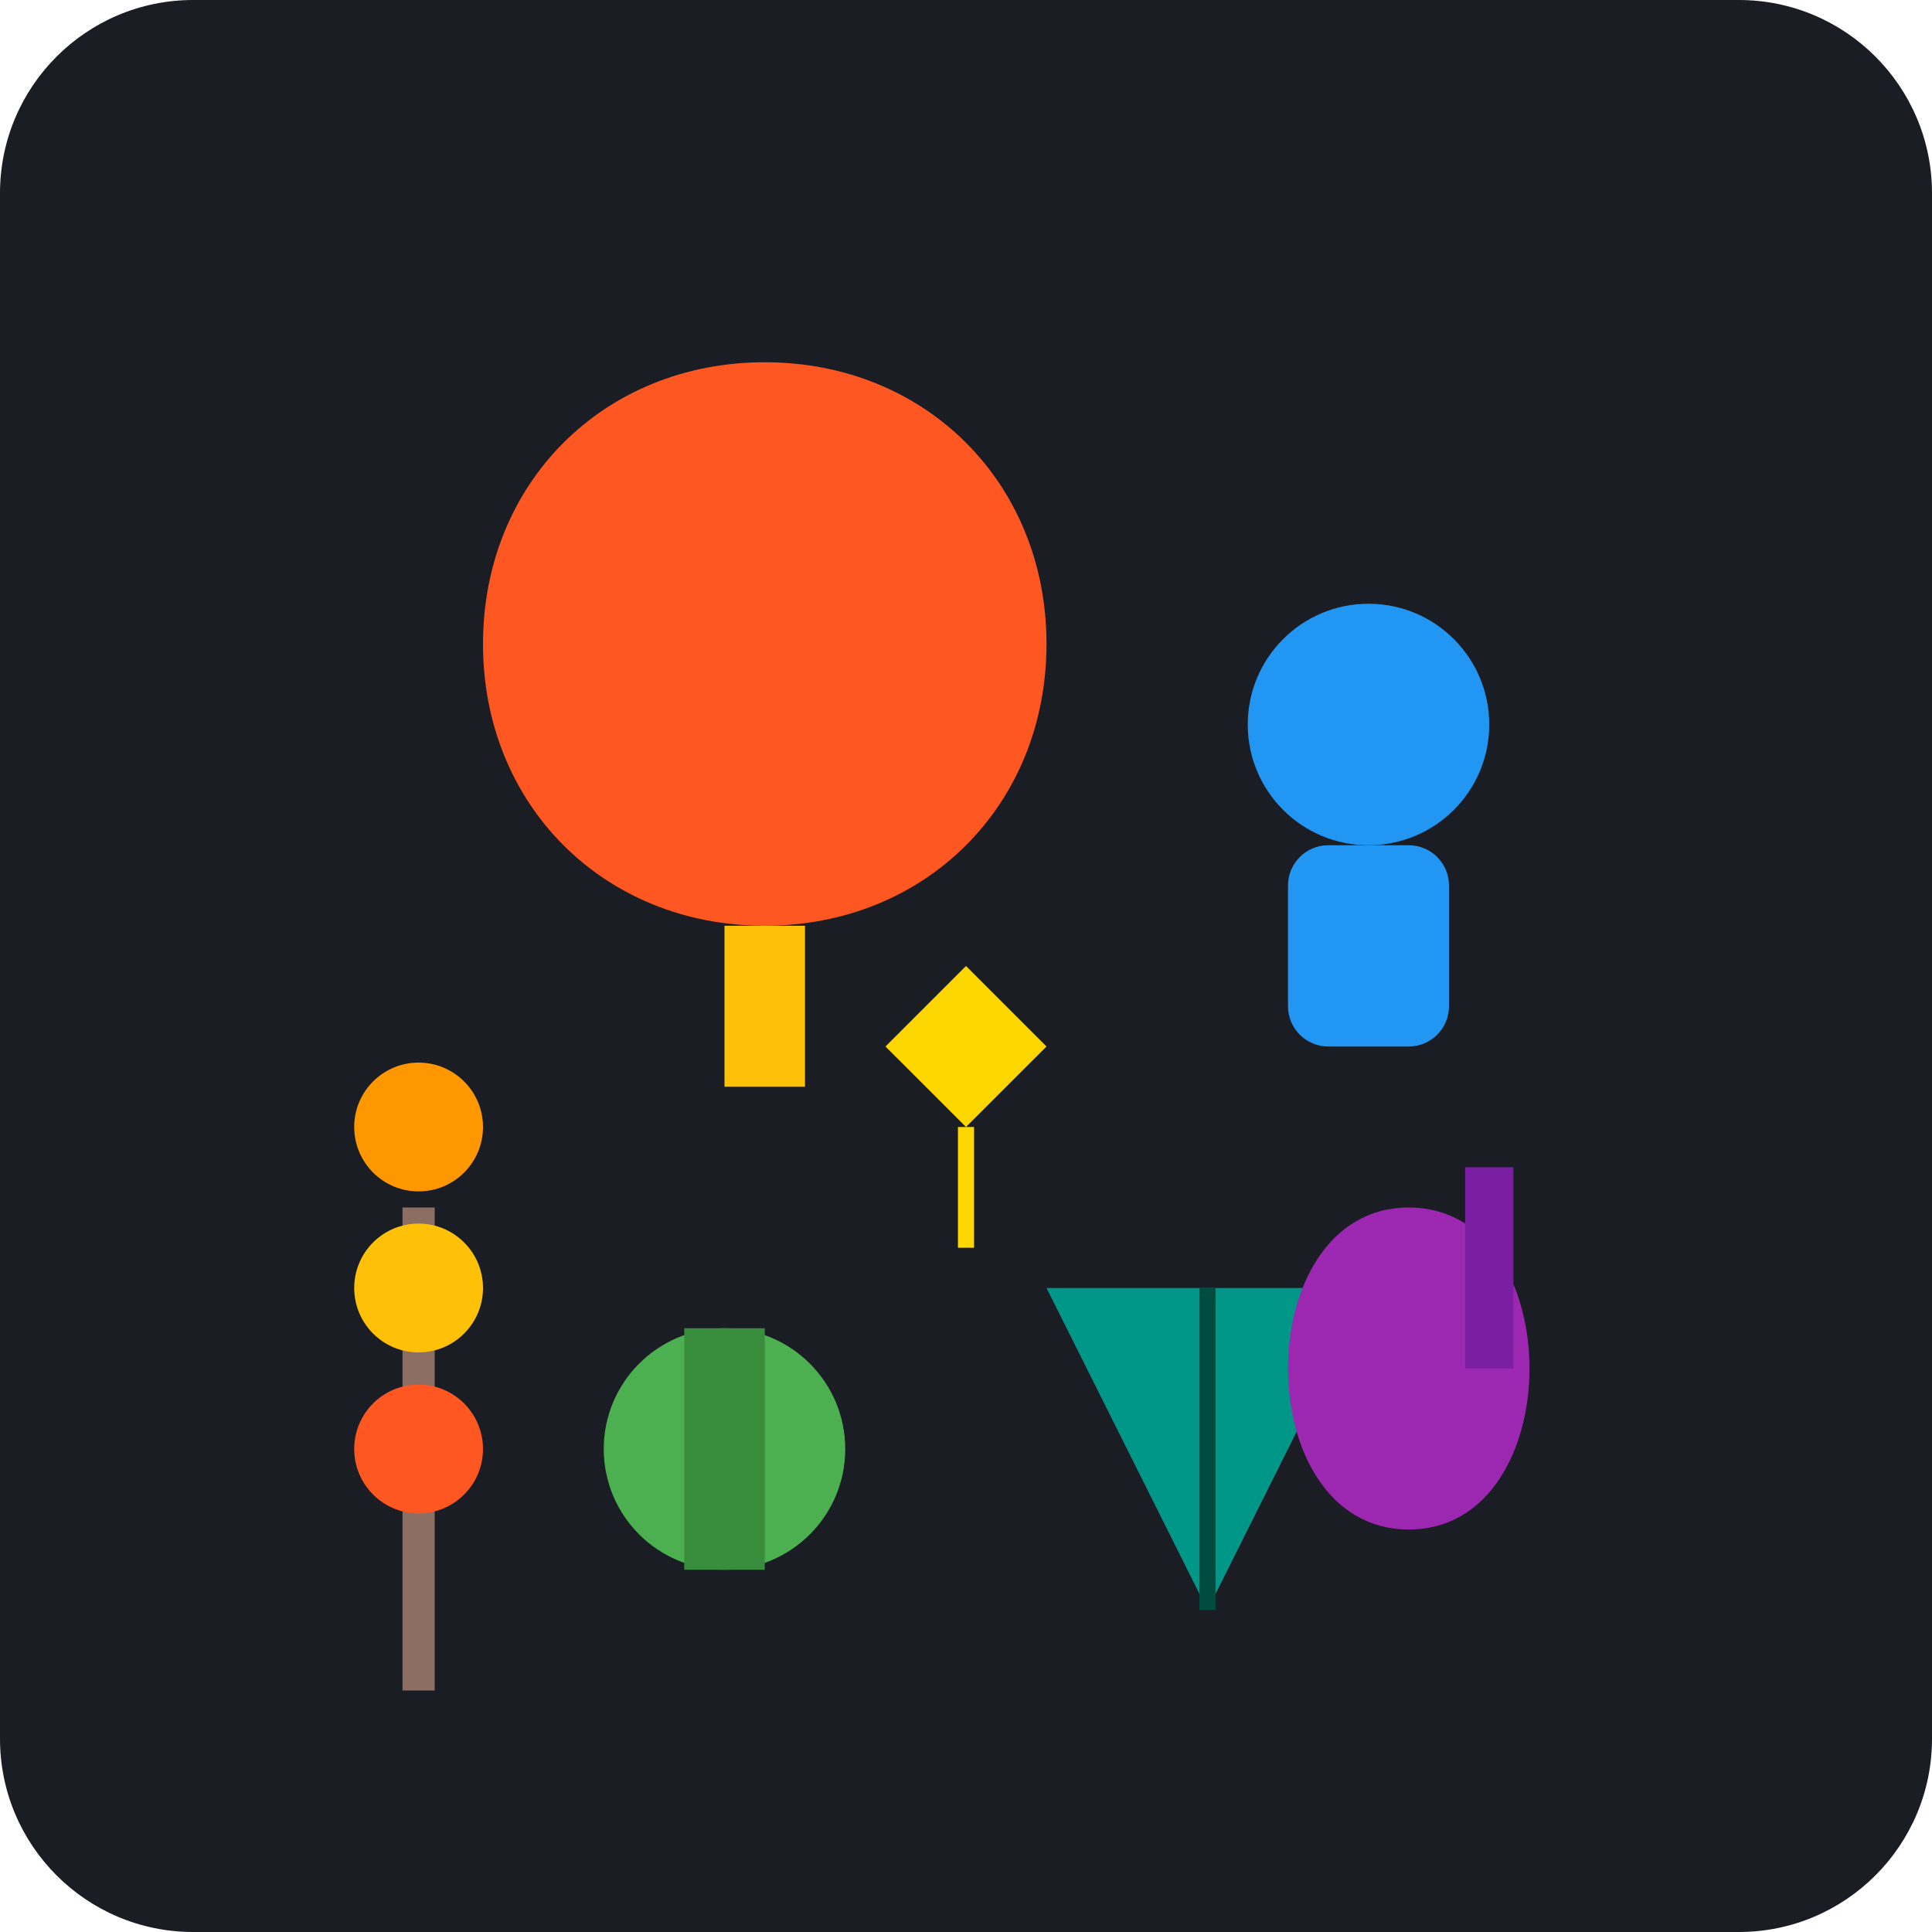
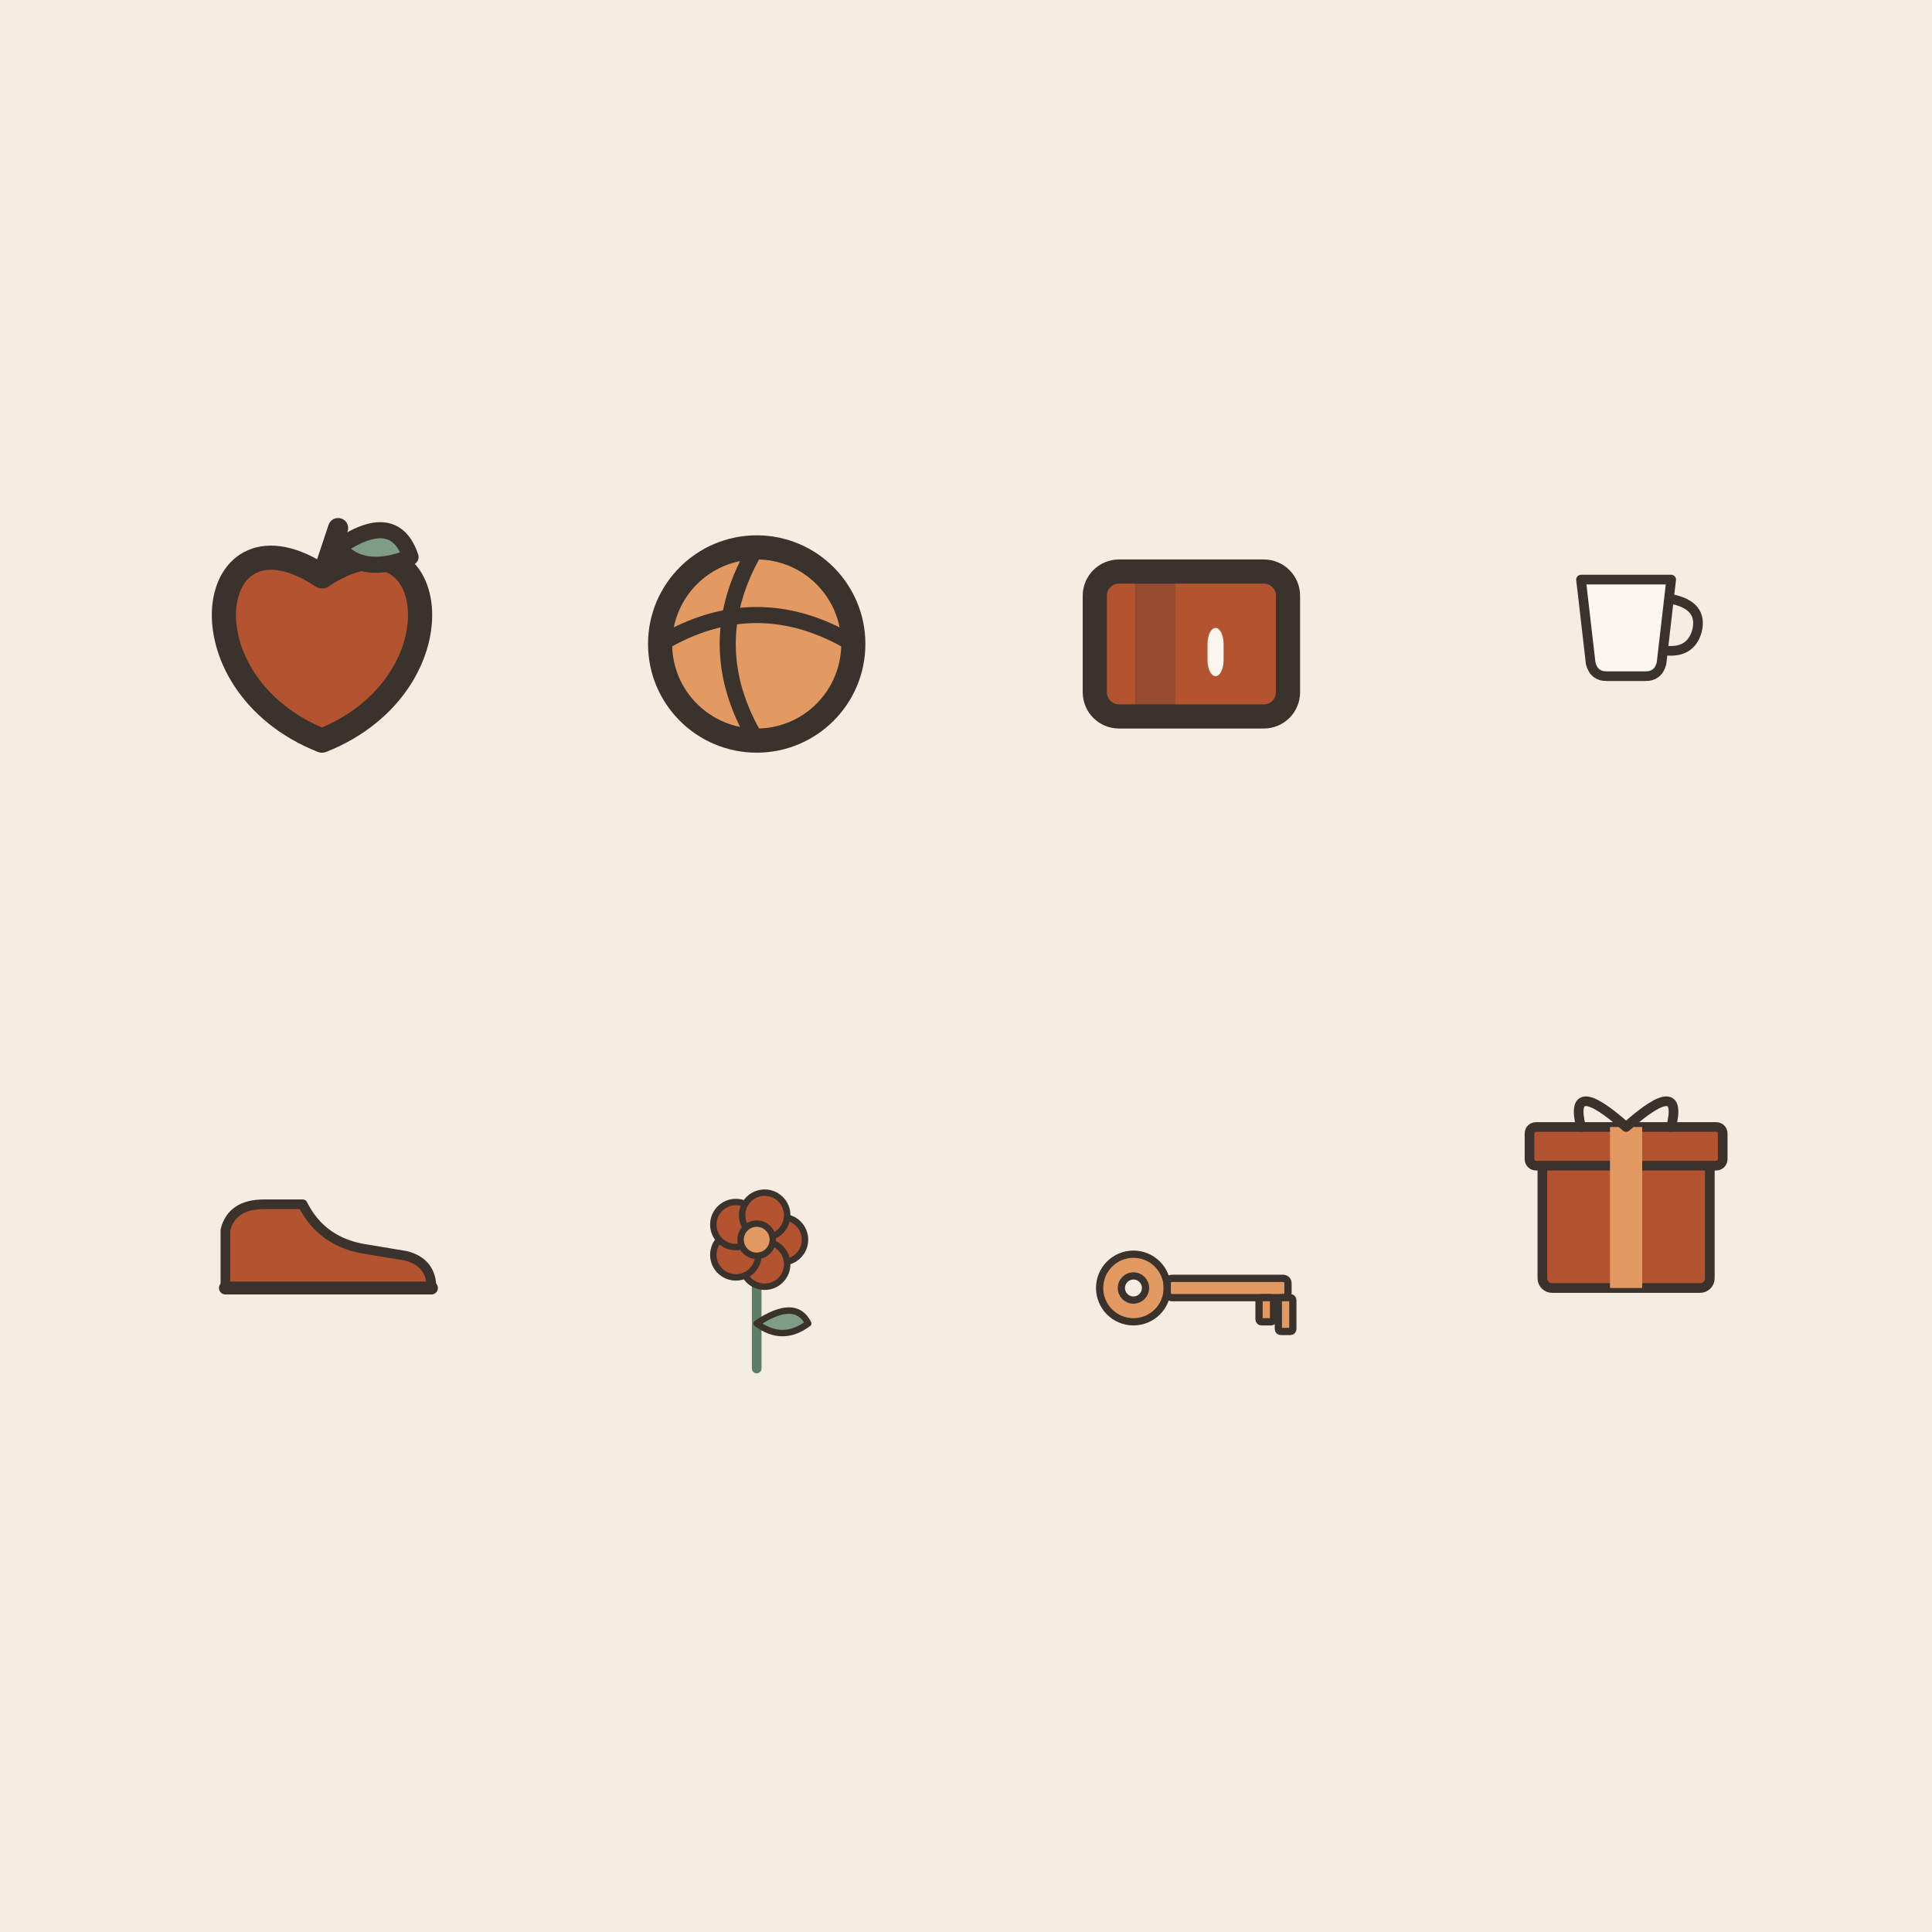
- <svg xmlns="http://www.w3.org/2000/svg" viewBox="0 0 240 240">
-   <rect width="240" height="240" rx="24" fill="#1A1D24" />
-   <path d="M60 80c0-20 15-35 35-35s35 15 35 35-15 35-35 35-35-15-35-35z" fill="#FF5722" />
-   <rect x="90" y="115" width="10" height="20" fill="#FFC107" />
-   <circle cx="170" cy="90" r="15" fill="#2196F3" />
-   <rect x="160" y="105" width="20" height="25" rx="5" fill="#2196F3" />
-   <rect x="50" y="150" width="4" height="60" fill="#8D6E63" />
-   <circle cx="52" cy="140" r="8" fill="#FF9800" />
-   <circle cx="52" cy="160" r="8" fill="#FFC107" />
-   <circle cx="52" cy="180" r="8" fill="#FF5722" />
-   <path d="M130 160 L170 160 L150 200 Z" fill="#009688" />
-   <line x1="150" y1="160" x2="150" y2="200" stroke="#004D40" stroke-width="2" />
-   <path d="M190 170c0 10-5 20-15 20s-15-10-15-20 5-20 15-20 15 10 15 20z" fill="#9C27B0" />
-   <rect x="182" y="145" width="6" height="25" fill="#7B1FA2" />
-   <circle cx="90" cy="180" r="15" fill="#4CAF50" />
-   <rect x="85" y="165" width="10" height="30" fill="#388E3C" />
-   <path d="M120 120 L130 130 L120 140 L110 130 Z" fill="#FFD700" />
-   <line x1="120" y1="140" x2="120" y2="155" stroke="#FFD700" stroke-width="2" />
+ <svg xmlns="http://www.w3.org/2000/svg" viewBox="0 0 240 240" data-style="editorial">
+   <rect width="240" height="240" fill="#F4EDE2" />
+   <g transform="translate(40 80)">
+     <g transform="translate(0 0)">
+       <path d="M0 -8.4C14.4 -18 18 4.8 0 12C-18 4.8 -14.4 -18 0 -8.4Z" fill="#B4532F" stroke="#3A332D" stroke-width="3" stroke-linecap="round" stroke-linejoin="round" />
+       <path d="M0 -8.4L2 -14.4" stroke="#3A332D" stroke-width="2.5" stroke-linecap="round" fill="none" />
+       <path d="M2 -12Q9 -16.8 11 -10.8Q5 -8.4 2 -12Z" fill="#7E9C86" stroke="#3A332D" stroke-width="2" stroke-linecap="round" stroke-linejoin="round" />
+     </g>
+   </g>
+   <g transform="translate(94 80)">
+     <circle cx="0" cy="0" r="12" fill="#E39A62" stroke="#3A332D" stroke-width="3" stroke-linecap="round" stroke-linejoin="round" />
+     <path d="M-12 0Q0 -7.2 12 0" fill="none" stroke="#3A332D" stroke-width="2" stroke-linecap="round" stroke-linejoin="round" />
+     <path d="M0 -12Q-7.2 0 0 12" fill="none" stroke="#3A332D" stroke-width="2" stroke-linecap="round" stroke-linejoin="round" />
+   </g>
+   <g transform="translate(148 80)">
+     <g transform="translate(0 0)">
+       <rect x="-12" y="-9" width="24" height="18" rx="3" fill="#B4532F" stroke="#3A332D" stroke-width="3" stroke-linecap="round" stroke-linejoin="round" />
+       <rect x="-7" y="-9" width="5" height="18" rx="0" fill="#3A332D" opacity="0.25" />
+       <rect x="2" y="-2" width="2" height="6" rx="2" fill="#FBF6EE" />
+     </g>
+   </g>
+   <g transform="translate(202 80)">
+     <g transform="translate(0 0) scale(0.4 0.4)">
+       <path d="M-14 -20L14 -20L11 6Q10 10 6 10L-6 10Q-10 10 -11 6Z" fill="#FBF6EE" stroke="#3A332D" stroke-width="3" stroke-linecap="round" stroke-linejoin="round" />
+       <path d="M14 -14Q24 -12 22 -4Q20 3 12 2" fill="none" stroke="#3A332D" stroke-width="3" stroke-linecap="round" stroke-linejoin="round" />
+     </g>
+   </g>
+   <g transform="translate(40 160)">
+     <g transform="translate(0 0) scale(0.4 0.4)">
+       <path d="M-30 0L-30 -18Q-28 -26 -18 -26L-6 -26Q0 -14 14 -12L26 -10Q34 -8 34 0Z" fill="#B4532F" stroke="#3A332D" stroke-width="3" stroke-linecap="round" stroke-linejoin="round" />
+       <path d="M-30 0L34 0" stroke="#3A332D" stroke-width="4" stroke-linecap="round" fill="none" />
+     </g>
+   </g>
+   <g transform="translate(94 160)">
+     <g transform="translate(0 10) scale(0.4 0.4)">
+       <path d="M0 0L0 -36" stroke="#5C7D68" stroke-width="3" stroke-linecap="round" fill="none" />
+       <path d="M0 -14Q12 -22 16 -14Q8 -8 0 -14Z" fill="#7E9C86" stroke="#3A332D" stroke-width="2" stroke-linecap="round" stroke-linejoin="round" />
+       <circle cx="8" cy="-40" r="7" fill="#B4532F" stroke="#3A332D" stroke-linecap="round" stroke-linejoin="round" stroke-width="2" />
+       <circle cx="2.472" cy="-32.392" r="7" fill="#B4532F" stroke="#3A332D" stroke-linecap="round" stroke-linejoin="round" stroke-width="2" />
+       <circle cx="-6.472" cy="-35.298" r="7" fill="#B4532F" stroke="#3A332D" stroke-linecap="round" stroke-linejoin="round" stroke-width="2" />
+       <circle cx="-6.472" cy="-44.702" r="7" fill="#B4532F" stroke="#3A332D" stroke-linecap="round" stroke-linejoin="round" stroke-width="2" />
+       <circle cx="2.472" cy="-47.608" r="7" fill="#B4532F" stroke="#3A332D" stroke-linecap="round" stroke-linejoin="round" stroke-width="2" />
+       <circle cx="0" cy="-40" r="5" fill="#E39A62" stroke="#3A332D" stroke-linecap="round" stroke-linejoin="round" stroke-width="2" />
+     </g>
+   </g>
+   <g transform="translate(148 160)">
+     <g transform="translate(0 0) scale(0.3 0.3)">
+       <circle cx="-24" cy="0" r="14" fill="#E39A62" stroke="#3A332D" stroke-width="3" stroke-linecap="round" stroke-linejoin="round" />
+       <circle cx="-24" cy="0" r="5" fill="#F4EDE2" stroke="#3A332D" stroke-width="3" stroke-linecap="round" stroke-linejoin="round" />
+       <rect x="-10" y="-4" width="50" height="8" rx="2" fill="#E39A62" stroke="#3A332D" stroke-width="3" stroke-linecap="round" stroke-linejoin="round" />
+       <rect x="28" y="4" width="6" height="10" rx="1" fill="#E39A62" stroke="#3A332D" stroke-width="3" stroke-linecap="round" stroke-linejoin="round" />
+       <rect x="36" y="4" width="6" height="14" rx="1" fill="#E39A62" stroke="#3A332D" stroke-width="3" stroke-linecap="round" stroke-linejoin="round" />
+     </g>
+   </g>
+   <g transform="translate(202 160)">
+     <g transform="translate(0 0) scale(0.4 0.4)">
+       <rect x="-26" y="-40" width="52" height="40" rx="3" fill="#B4532F" stroke="#3A332D" stroke-width="3" stroke-linecap="round" stroke-linejoin="round" />
+       <rect x="-30" y="-50" width="60" height="12" rx="2" fill="#B4532F" stroke="#3A332D" stroke-width="3" stroke-linecap="round" stroke-linejoin="round" />
+       <rect x="-5" y="-50" width="10" height="50" rx="0" fill="#E39A62" />
+       <path d="M0 -50Q-18 -66 -14 -50M0 -50Q18 -66 14 -50" fill="none" stroke="#3A332D" stroke-width="3" stroke-linecap="round" stroke-linejoin="round" />
+     </g>
+   </g>
</svg>
